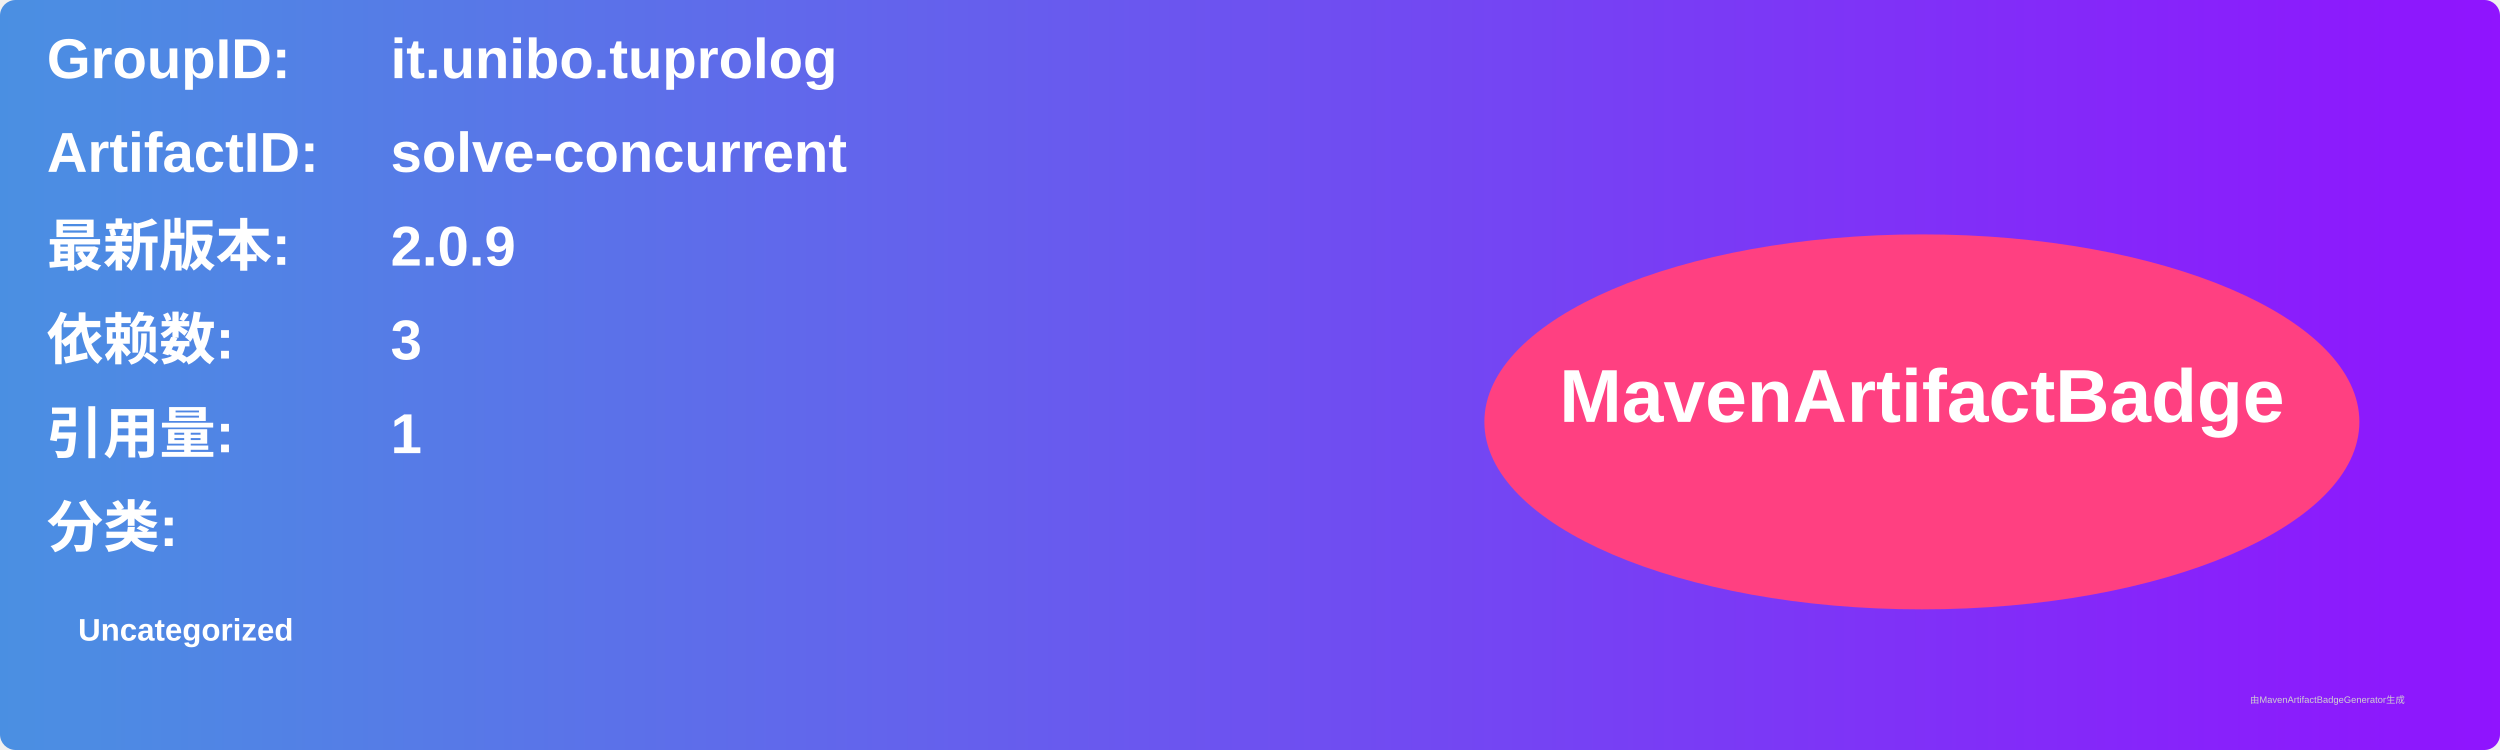
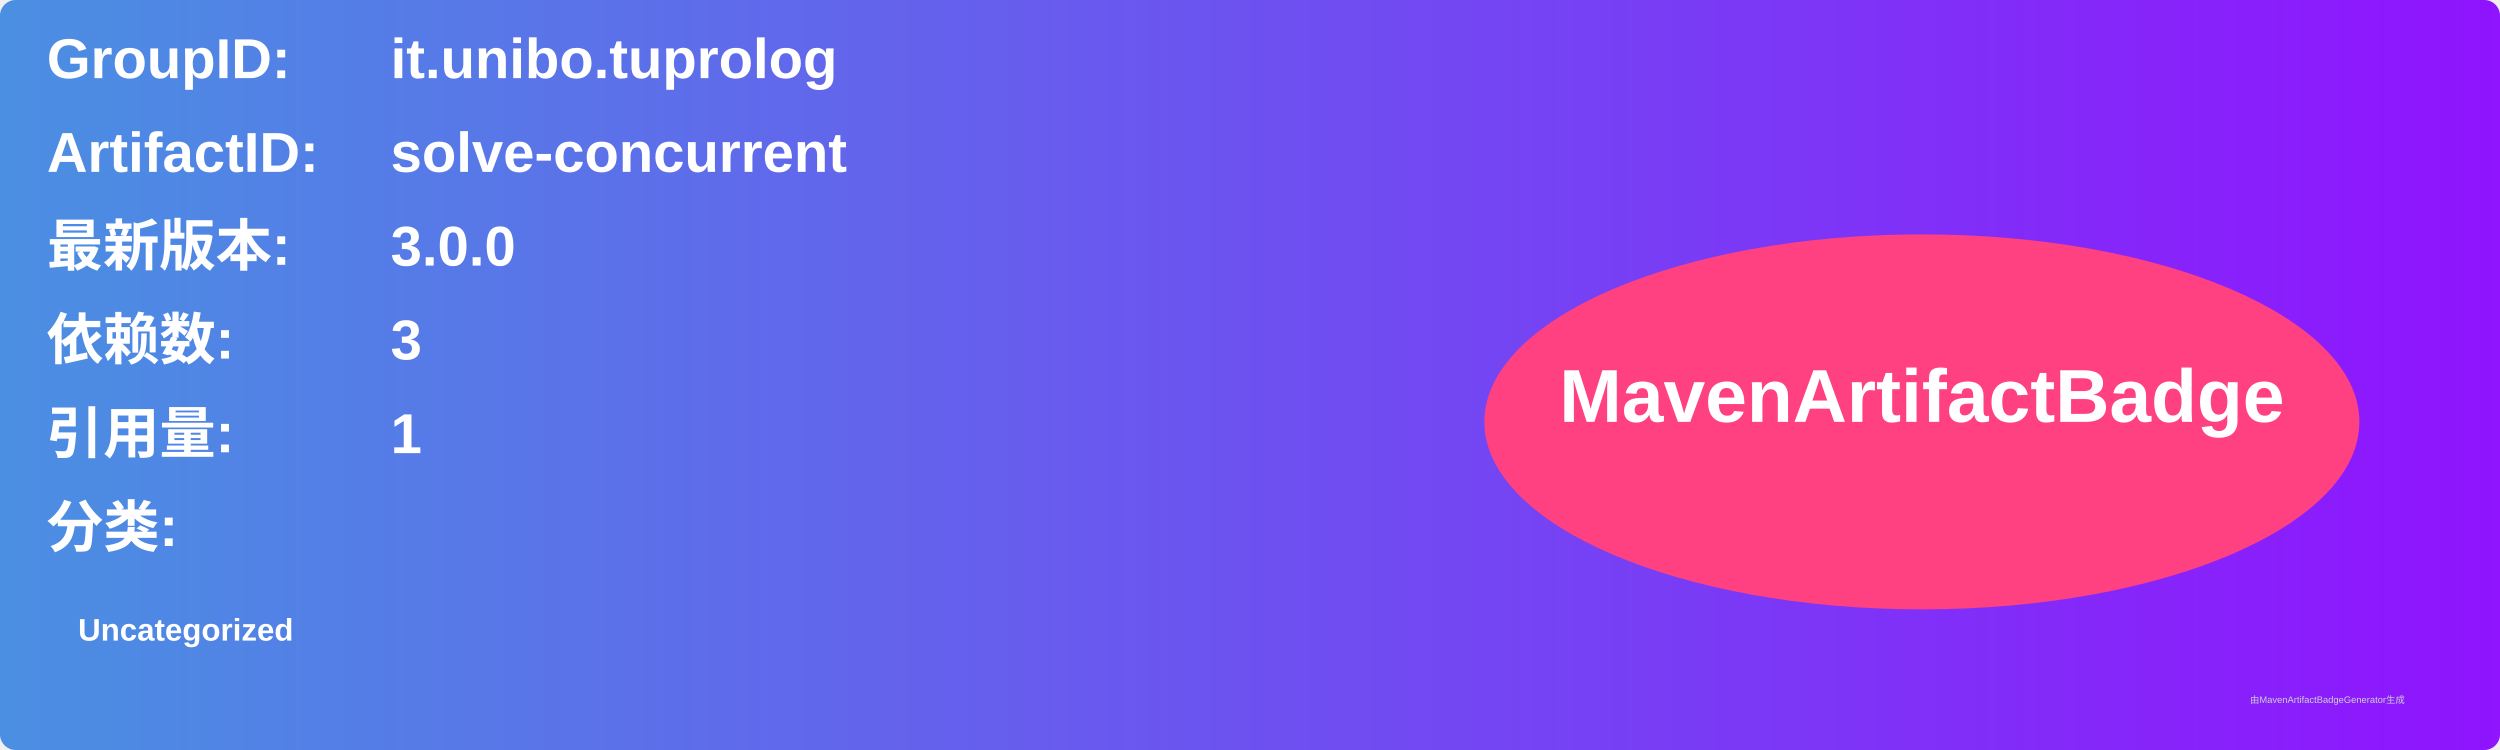
<svg xmlns="http://www.w3.org/2000/svg" width="800" height="240" viewBox="0 0 800 240">
  <linearGradient id="grad" x1="0%" y1="0%" x2="100%" y2="0%">
    <stop offset="0%" stop-color="#4a90e2" />
    <stop offset="100%" stop-color="#9013fe" />
  </linearGradient>
  <rect width="100%" height="100%" rx="5" ry="5" fill="url(#grad)" />
  <g transform="translate(15, 15)">
    <text x="0" y="10" font-family="Arial" font-size="18" fill="white" font-weight="bold" width="260">GroupID:</text>
    <text x="110" y="10" font-family="Arial" font-size="18" fill="white" font-weight="bold" width="460">it.unibo.tuprolog</text>
    <text x="0" y="40" font-family="Arial" font-size="18" fill="white" font-weight="bold" width="260">ArtifactID:</text>
    <text x="110" y="40" font-family="Arial" font-size="18" fill="white" font-weight="bold" width="460">solve-concurrent</text>
    <text x="0" y="70" font-family="Arial" font-size="18" fill="white" font-weight="bold">最新版本:</text>
    <text x="110" y="70" font-family="Arial" font-size="18" fill="white" font-weight="bold">
-       <tspan font-weight="bold">2.0.9</tspan>
+       <tspan font-weight="bold">3.0.0</tspan>
    </text>
    <text x="0" y="100" font-family="Arial" font-size="18" fill="white" font-weight="bold">依赖数: </text>
    <text x="110" y="100" font-family="Arial" font-size="18" fill="white">
      <tspan font-weight="bold">3</tspan>
    </text>
    <text x="0" y="130" font-family="Arial" font-size="18" fill="white" font-weight="bold">引用量: </text>
    <text x="110" y="130" font-family="Arial" font-size="18" fill="white">
      <tspan font-weight="bold">1</tspan>
    </text>
    <text x="0" y="160" font-family="Arial" font-size="18" fill="white" font-weight="bold">分类:</text>
    <text x="10" y="190" font-family="Arial" font-size="10" fill="white">
      <tspan font-weight="bold">Uncategorized</tspan>
    </text>
    <ellipse cx="600" cy="120" rx="140" ry="60" fill="#ff4081" />
    <text x="600" y="120" text-anchor="middle" font-family="Arial" font-size="24" fill="white" font-weight="bold">MavenArtifactBadge</text>
  </g>
  <text x="720" y="225" font-family="Arial" font-size="3" fill="#d0d0d0">由MavenArtifactBadgeGenerator生成</text>
</svg>
